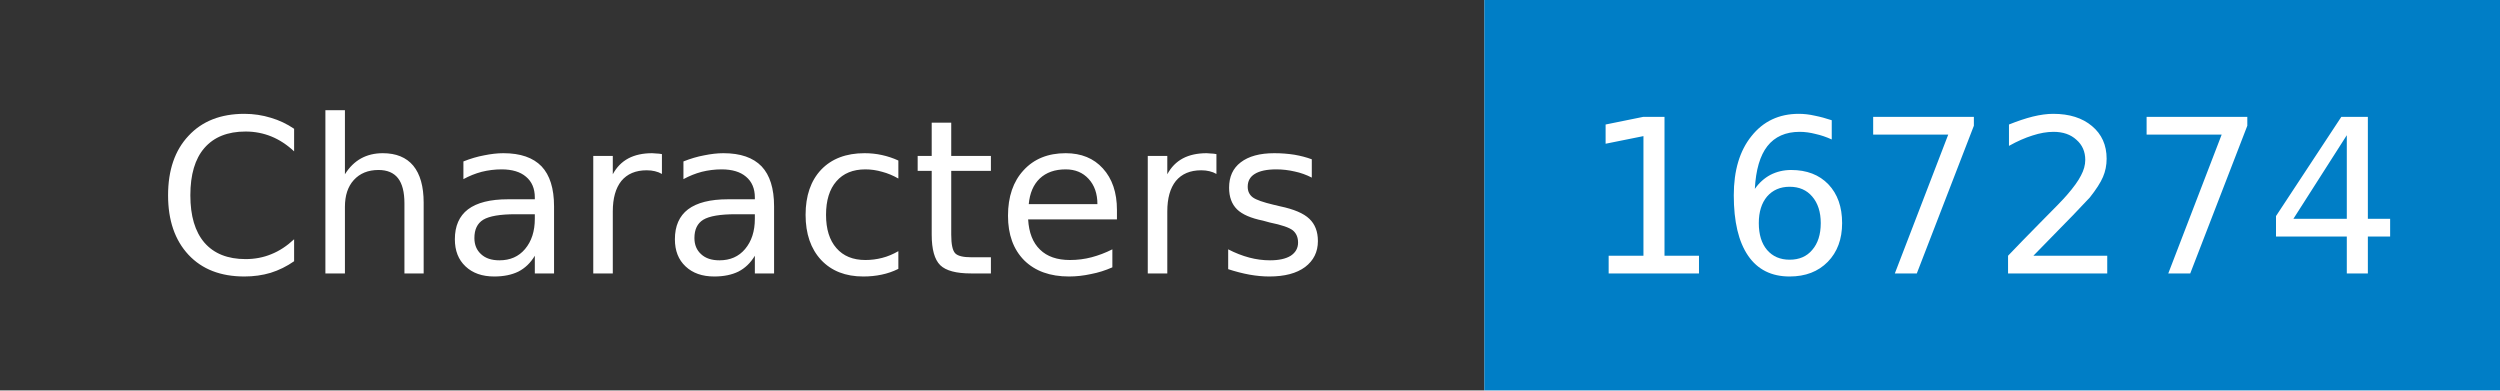
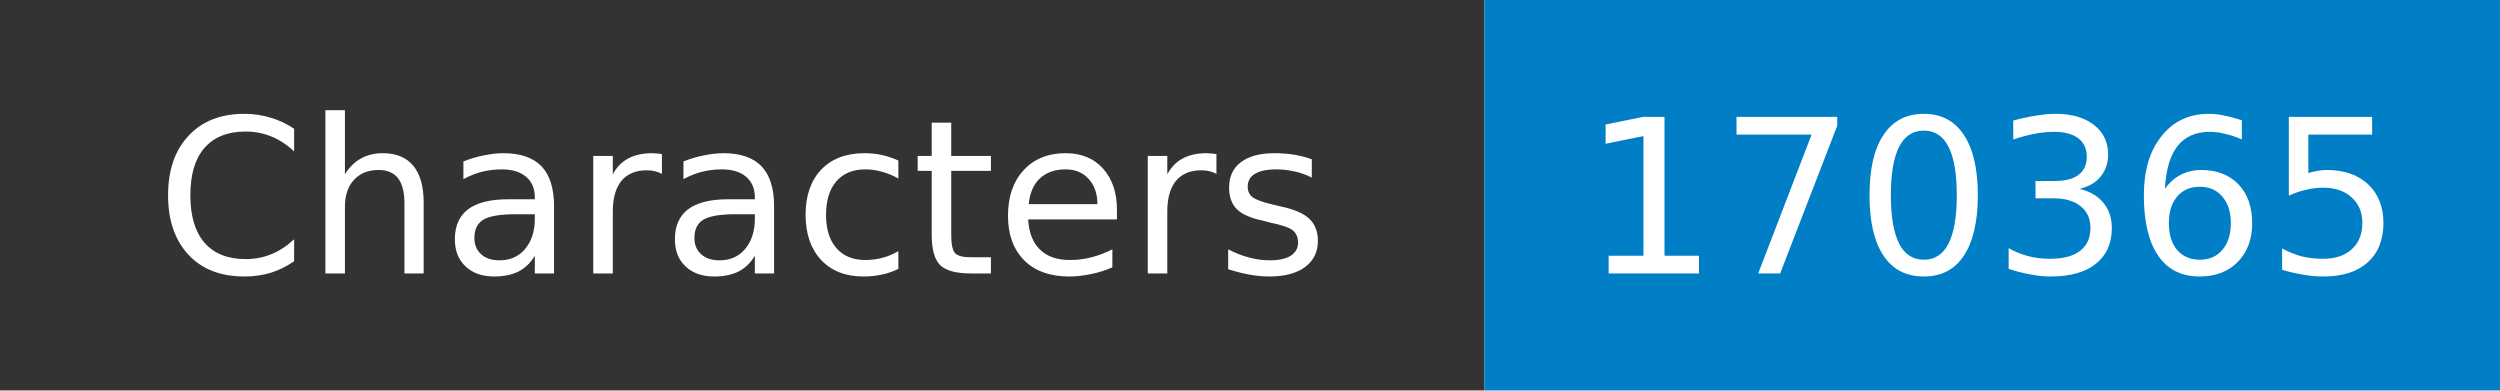
- <svg xmlns="http://www.w3.org/2000/svg" width="128" height="20" role="img" aria-label="Characters: 167274">
+ <svg xmlns="http://www.w3.org/2000/svg" width="128" height="20" role="img" aria-label="Characters: 170365">
  <mask id="anybadge_1">
    <rect width="128" height="20" fill="#fff" />
  </mask>
  <g mask="url(#anybadge_1)">
    <path fill="#333" d="M0 0h76v20H0z" />
    <path fill="#007ec6" d="M76 0h52v20H76z" />
  </g>
  <g fill="#fff" text-anchor="middle" font-family="DejaVu Sans,Verdana,Geneva,sans-serif" font-size="11">
    <text x="38.0" y="14">Characters</text>
  </g>
  <g fill="#fff" text-anchor="middle" font-family="DejaVu Sans,Verdana,Geneva,sans-serif" font-size="11">
-     <text x="102.0" y="14">167274</text>
+     <text x="102.0" y="14">170365</text>
  </g>
</svg>
